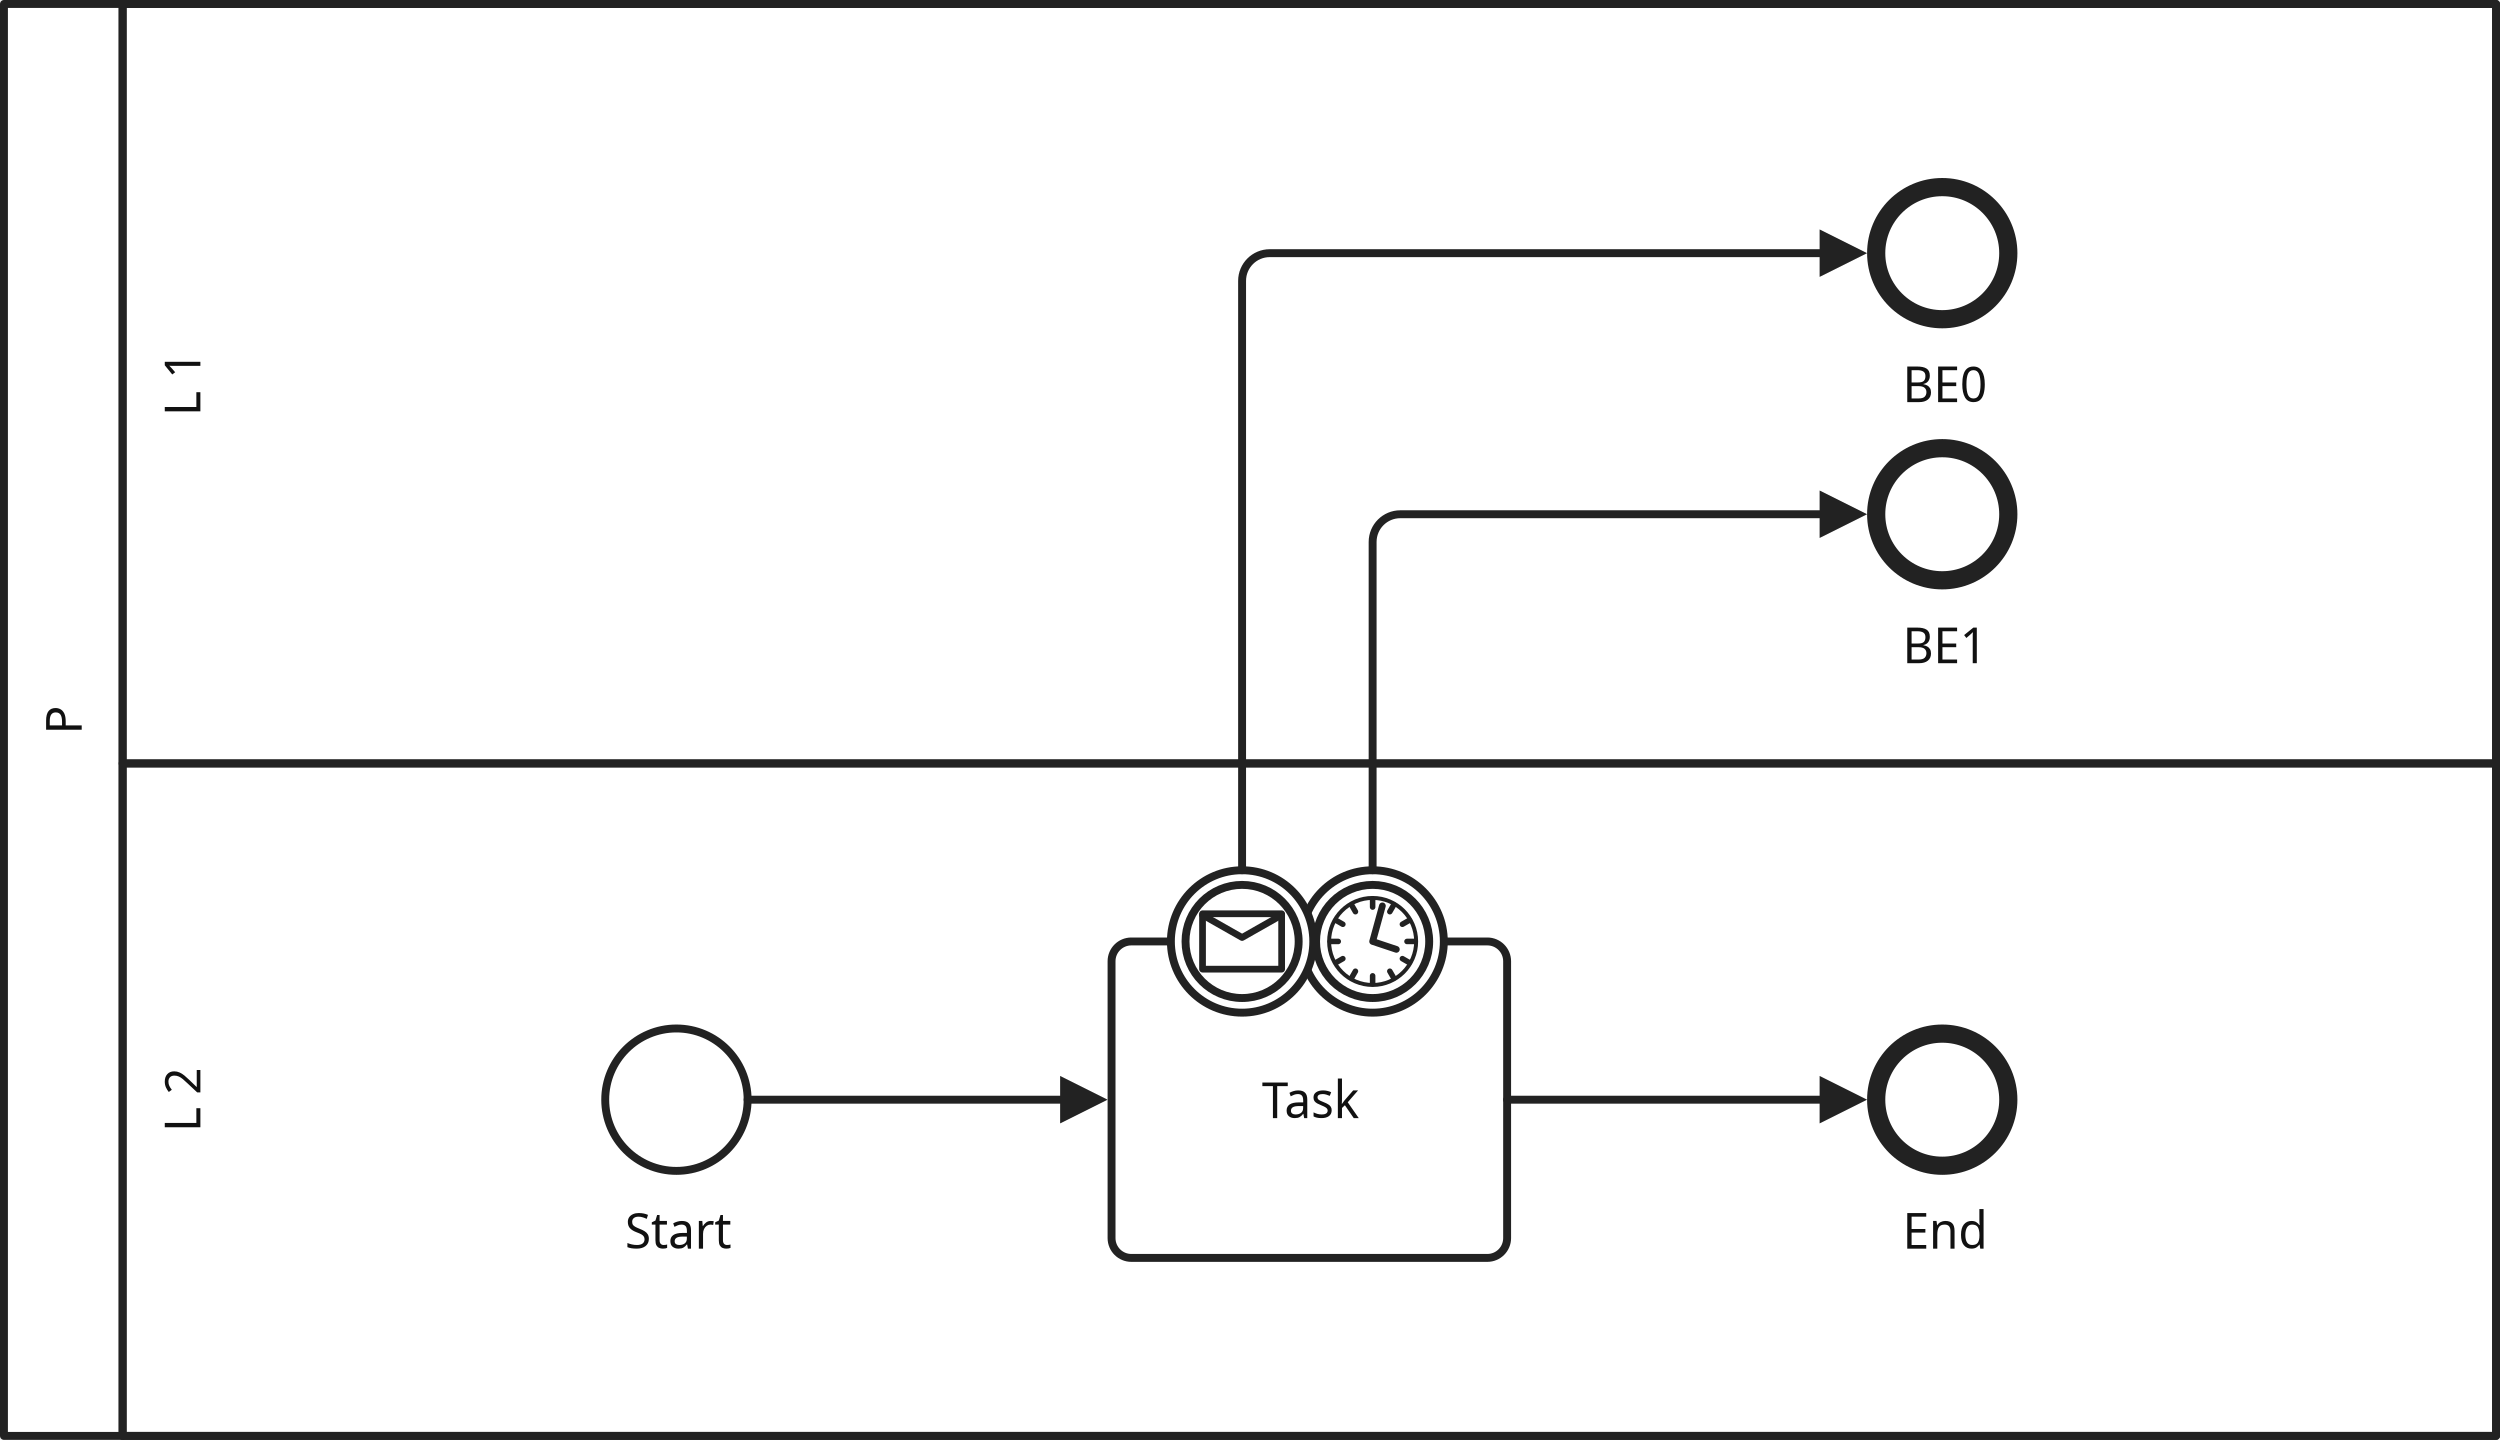
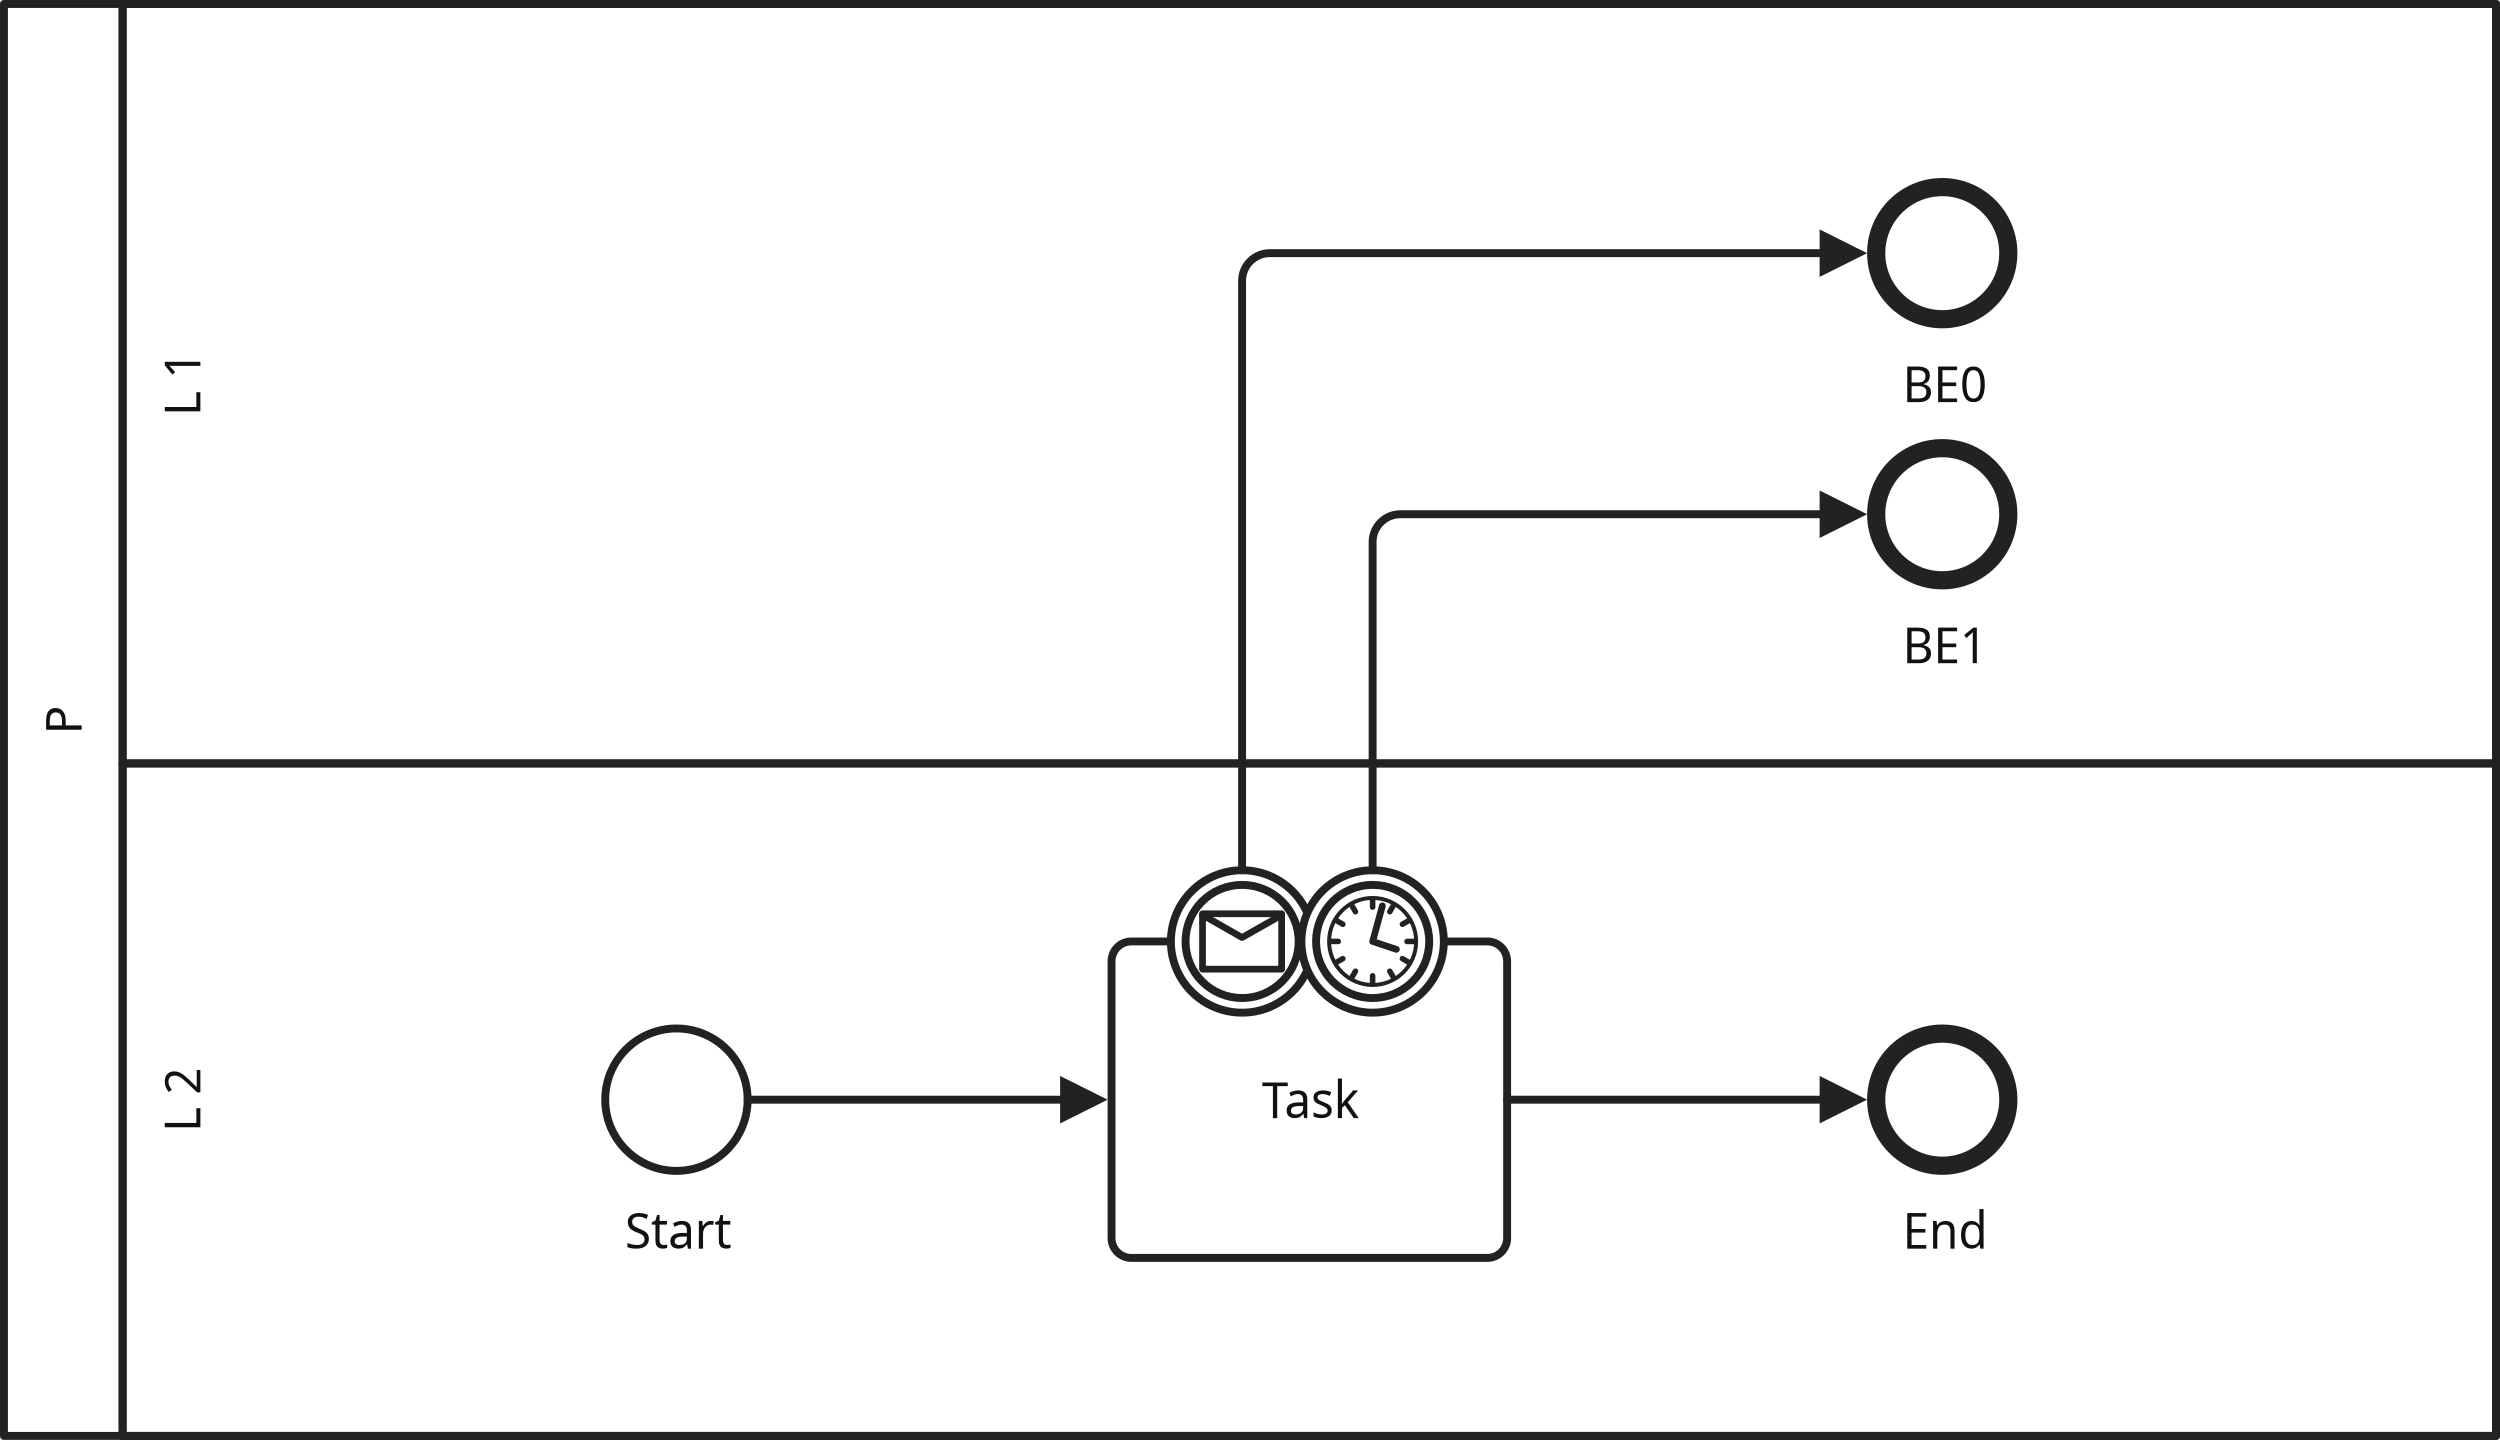
<svg xmlns="http://www.w3.org/2000/svg" viewBox="-1 -1 632 364" role="img" stroke-width="2" stroke-linecap="round" stroke-linejoin="round" stroke-dasharray="none">
  <defs>
    <style>
  </style>
    <clipPath clipPathUnits="userSpaceOnUse" id="gateway-x-clippath">
      <rect width="22" height="22" x="14" y="14" />
    </clipPath>
    <marker id="sequence-flow-head" fill="context-stroke" stroke="none" markerWidth="12" markerHeight="12" refX="6" refY="6" orient="auto-start-reverse" markerUnits="userSpaceOnUse">
      <path d="M 0 0 L 12 6 L 0 12 Z" stroke-width="2" />
    </marker>
    <marker id="data-association-head" markerWidth="9" markerHeight="9" refX="9" refY="4.5" fill="none" stroke="context-stroke" orient="auto-start-reverse" markerUnits="userSpaceOnUse">
      <path d="M 0 0 L 9 4.5 L 0 9" stroke-width="1.6" />
    </marker>
    <marker id="message-start" refX="0" refY="2" markerWidth="8" markerHeight="8" stroke="context-stroke" fill="#fff" orient="auto-start-reverse" overflow="visible" markerUnits="userSpaceOnUse">
      <circle cx="2" cy="2" r="4" stroke-width="2" />
    </marker>
    <marker id="message-flow-head" fill="none" stroke="context-stroke" markerWidth="10" markerHeight="12" refX="0" refY="6" orient="auto-start-reverse" overflow="visible" markerUnits="userSpaceOnUse">
      <path d="M 0 0 L 10 6 L 0 12 Z" style="stroke-linecap:round;stroke-linejoin:round;stroke-dasharray:none" stroke-width="2" />
    </marker>
    <symbol id="envelope-outline" viewBox="0 0 36 36" overflow="visible">
      <path d="M 8,11 H 28 V 25 H 8 Z" fill="none" stroke="inherit" style="stroke-width:1.7;stroke-linecap:round;stroke-linejoin:round;stroke-dasharray:none" />
      <path d="M 8,11.319 18,17 28,11.319" fill="none" stroke="inherit" style="stroke-width:1.7;stroke-linecap:round;stroke-linejoin:round;stroke-dasharray:none" />
    </symbol>
    <symbol id="envelope-filled" viewBox="0 0 36 36" overflow="visible">
      <path stroke="none" fill="inherit" style="baseline-shift:baseline;display:inline;overflow:visible;vector-effect:none;stroke-linecap:round;stroke-linejoin:round;enable-background:accumulate;stop-color:inherit" d="M 8,10.15 C 7.531,10.151 7.151,10.531 7.15,11 V 25 C 7.151,25.469 7.531,25.849 8,25.85 H 28 C 28.469,25.849 28.849,25.469 28.85,25 V 11 C 28.849,10.531 28.469,10.151 28,10.15 Z m 0.307,0.299 a 0.85,0.85 0 0 1 0.424,0.117 L 18,16.014 27.27,10.566 a 0.85,0.85 0 0 1 1.164,0.303 0.85,0.85 0 0 1 -0.303,1.164 l -9.701,5.699 a 0.85,0.85 0 0 1 -0.859,0 L 7.869,12.033 a 0.85,0.85 0 0 1 -0.303,-1.164 0.85,0.85 0 0 1 0.52,-0.393 0.85,0.85 0 0 1 0.221,-0.027 z" />
    </symbol>
    <symbol id="task-user" viewBox="0 0 20 20" overflow="visible">
      <circle cx="10" cy="5" r="3" fill="none" stroke-width="1" />
      <path d="M 17,17 C 17,7 3,7 3,17 Z" fill="none" stroke="inherit" stroke-width="1" />
      <path fill="none" stroke="inherit" d="M 6,17 C 6,15 6,14 7,13" stroke-width="0.7" />
      <path fill="none" stroke="inherit" d="m 14,17 c 0,-2 0,-3 -1,-4" stroke-width="0.7" />
    </symbol>
    <symbol id="task-manual" viewBox="0 0 20 20" overflow="visible">
      <path style="fill:none;stroke:inherit;stroke-width:0.8;stroke-linecap:round;stroke-linejoin:round" d="M 2,6 3,5 h 7 c 0.274,1.027 0,1.333 -2,2 H 5 15 c 1,0 1,2 0,2 h -7 8 c 1,0 1,2 0,2 h -7 7 c 1,0 1,1.94 0,1.94 H 9 L 14,13 c 1,0 1,1.804 0,1.804 0,0 -7,-0.024 -9,0 C 3.679,14.819 2,14 2,14" />
    </symbol>
    <symbol id="task-service" viewBox="0 0 20 20" overflow="visible">
      <g transform="translate(0.041016,0.4384766)">
        <path id="path23" style="fill:#cccccc;stroke:inherit;stroke-width:0.8;stroke-linecap:round;stroke-linejoin:round" d="M 9.066,2.09 C 8.786,2.597 8.406,3 8,3 7.596,3 7.24,2.602 6.98,2.098 A 6,6 0 0 0 4.619,3.076 C 4.792,3.615 4.821,4.148 4.535,4.434 4.248,4.721 3.697,4.705 3.141,4.545 A 6,6 0 0 0 2.139,6.938 c 0.504,0.259 0.902,0.617 0.902,1.021 0,0.406 -0.403,0.786 -0.91,1.066 a 6,6 0 0 0 0.984,2.4 c 0.263,-0.085 0.525,-0.135 0.758,-0.131 0.244,0.004 0.455,0.068 0.602,0.215 0.287,0.287 0.271,0.839 0.111,1.396 A 6,6 0 0 0 6.98,13.908 C 7.24,13.404 7.596,13.006 8,13.006 c 0.406,0 0.786,0.401 1.066,0.908 a 6,6 0 0 0 2.436,-1.008 c -0.16,-0.557 -0.178,-1.109 0.109,-1.396 0.146,-0.146 0.358,-0.211 0.602,-0.215 0.232,-0.004 0.494,0.046 0.758,0.131 a 6,6 0 0 0 0.984,-2.4 c -0.507,-0.281 -0.908,-0.66 -0.908,-1.066 0,-0.404 0.399,-0.76 0.902,-1.02 A 6,6 0 0 0 12.947,4.545 C 12.39,4.705 11.838,4.721 11.551,4.434 11.265,4.148 11.294,3.615 11.467,3.076 A 6,6 0 0 0 9.066,2.09 Z m -1.023,2.438 A 3.475,3.475 0 0 1 11.518,8.002 3.475,3.475 0 0 1 8.043,11.477 3.475,3.475 0 0 1 4.568,8.002 3.475,3.475 0 0 1 8.043,4.527 Z" />
        <path id="path23-2" style="fill:#cccccc;stroke:inherit;stroke-width:0.8;stroke-linecap:round;stroke-linejoin:round" d="m 12.898,5.209 c -0.281,0.508 -0.66,0.91 -1.066,0.91 -0.404,0 -0.76,-0.398 -1.02,-0.902 A 6,6 0 0 0 8.451,6.195 C 8.624,6.735 8.653,7.267 8.367,7.553 8.08,7.84 7.529,7.824 6.973,7.664 a 6,6 0 0 0 -1.002,2.393 c 0.504,0.259 0.902,0.617 0.902,1.021 0,0.406 -0.403,0.786 -0.91,1.066 a 6,6 0 0 0 0.984,2.4 c 0.263,-0.085 0.525,-0.135 0.758,-0.131 0.244,0.004 0.455,0.068 0.602,0.215 0.287,0.287 0.271,0.839 0.111,1.396 a 6,6 0 0 0 2.395,1.002 C 11.072,16.524 11.428,16.125 11.832,16.125 c 0.406,0 0.786,0.401 1.066,0.908 a 6,6 0 0 0 2.436,-1.008 c -0.16,-0.557 -0.178,-1.109 0.109,-1.396 0.146,-0.146 0.358,-0.211 0.602,-0.215 0.232,-0.004 0.494,0.046 0.758,0.131 a 6,6 0 0 0 0.984,-2.4 c -0.507,-0.281 -0.908,-0.66 -0.908,-1.066 0,-0.404 0.399,-0.76 0.902,-1.02 A 6,6 0 0 0 16.779,7.664 C 16.222,7.824 15.67,7.84 15.383,7.553 15.097,7.267 15.126,6.735 15.299,6.195 A 6,6 0 0 0 12.898,5.209 Z m -1.023,2.438 a 3.475,3.475 0 0 1 3.475,3.475 3.475,3.475 0 0 1 -3.475,3.475 3.475,3.475 0 0 1 -3.475,-3.475 3.475,3.475 0 0 1 3.475,-3.475 z" />
      </g>
    </symbol>
    <symbol id="task-script" viewBox="0 0 20 20" overflow="visible">
      <path style="fill:#cccccc;stroke:inherit;stroke-width:0.8;stroke-linecap:round;stroke-linejoin:round" d="M 6.173,4 H 13.695" />
      <path style="fill:#cccccc;stroke:inherit;stroke-width:0.8;stroke-linecap:round;stroke-linejoin:round" d="M 5.827,7 H 13.349" />
      <path style="fill:#cccccc;stroke:inherit;stroke-width:0.8;stroke-linecap:round;stroke-linejoin:round" d="M 7.824,13 H 15.346" />
      <path style="fill:#cccccc;stroke:inherit;stroke-width:0.8;stroke-linecap:round;stroke-linejoin:round" d="M 7.305,16 H 14.827" />
      <path style="fill:#cccccc;stroke:inherit;stroke-width:0.8;stroke-linecap:round;stroke-linejoin:round" d="m 6.807,10 h 7.522" />
    </symbol>
    <symbol id="task-business-rule" viewBox="0 0 20 20" overflow="visible">
      <rect style="fill:none;stroke:inherit;stroke-width:0.8;stroke-linecap:round;stroke-linejoin:round" width="16" height="16" x="2" y="2" />
      <rect style="fill:#cccccc;stroke:inherit;stroke-width:0.8;stroke-linecap:round;stroke-linejoin:round" width="16" height="4" x="2" y="2" />
      <path style="fill:none;stroke:inherit;stroke-width:0.8;stroke-linecap:round;stroke-linejoin:round" d="M 2,10 H 18" />
      <path style="fill:none;stroke:inherit;stroke-width:0.8;stroke-linecap:round;stroke-linejoin:round" d="M 2,14 H 18" />
      <path style="fill:none;stroke:inherit;stroke-width:0.8;stroke-linecap:round;stroke-linejoin:round" d="M 6,6 V 18" />
    </symbol>
    <symbol id="task-send" viewBox="0 0 20 20" overflow="visible">
      <use href="#envelope-filled" x="0" y="0" width="20" height="20" />
    </symbol>
    <symbol id="task-receive" viewBox="0 0 20 20" overflow="visible">
      <use href="#envelope-outline" x="0" y="0" width="20" height="20" />
    </symbol>
    <symbol id="event-blank-catching" viewBox="0 0 20 20" overflow="visible">
    
  </symbol>
    <symbol id="event-message-catching" viewBox="0 0 20 20" overflow="visible">
      <use href="#envelope-outline" x="0" y="0" width="20" height="20" />
    </symbol>
    <symbol id="event-message-throwing" viewBox="0 0 20 20" overflow="visible">
      <use href="#envelope-filled" x="0" y="0" width="20" height="20" />
    </symbol>
    <symbol id="event-timer-catching" viewBox="0 0 36 36" overflow="visible">
      <circle fill="none" stroke="inherit" style="stroke-width:1;stroke-linecap:round;stroke-linejoin:round;stroke-dasharray:none" cx="18" cy="18" r="11" />
      <g transform="translate(18,18)">
        <path fill="none" stroke="inherit" style="stroke-width:1.4;stroke-linecap:round;stroke-linejoin:round;stroke-dasharray:none" d="M 0,-10.691 V -8.691" />
        <path fill="none" stroke="inherit" style="stroke-width:1.4;stroke-linecap:round;stroke-linejoin:round;stroke-dasharray:none" d="M 0,8.691 V 10.691" />
      </g>
      <g transform="rotate(90,0,18)">
        <path fill="none" stroke="inherit" style="stroke-width:1.4;stroke-linecap:round;stroke-linejoin:round;stroke-dasharray:none" d="M 0,-10.691 V -8.691" />
        <path fill="none" stroke="inherit" style="stroke-width:1.4;stroke-linecap:round;stroke-linejoin:round;stroke-dasharray:none" d="M 0,8.691 V 10.691" />
      </g>
      <g transform="rotate(-2.66915,395.3168,-377.3168)">
        <g transform="rotate(-57.33085)">
          <path fill="none" stroke="inherit" style="stroke-width:1.4;stroke-linecap:round;stroke-linejoin:round;stroke-dasharray:none" d="M 0,-10.691 V -8.691" />
          <path fill="none" stroke="inherit" style="stroke-width:1.4;stroke-linecap:round;stroke-linejoin:round;stroke-dasharray:none" d="M 0,8.691 V 10.691" />
        </g>
        <g transform="rotate(32.66915)">
          <path fill="none" stroke="inherit" style="stroke-width:1.4;stroke-linecap:round;stroke-linejoin:round;stroke-dasharray:none" d="M 0,-10.691 V -8.691" />
          <path fill="none" stroke="inherit" style="stroke-width:1.4;stroke-linecap:round;stroke-linejoin:round;stroke-dasharray:none" d="M 0,8.691 V 10.691" />
        </g>
      </g>
      <g transform="rotate(-2.117003,496.1069,-478.1069)">
        <g transform="rotate(-27.883)">
          <path fill="none" stroke="inherit" style="stroke-width:1.4;stroke-linecap:round;stroke-linejoin:round;stroke-dasharray:none" d="M 0,-10.691 V -8.691" />
          <path fill="none" stroke="inherit" style="stroke-width:1.4;stroke-linecap:round;stroke-linejoin:round;stroke-dasharray:none" d="M 0,8.691 V 10.691" />
        </g>
        <g transform="rotate(62.117)">
          <path fill="none" stroke="inherit" style="stroke-width:1.4;stroke-linecap:round;stroke-linejoin:round;stroke-dasharray:none" d="M 0,-10.691 V -8.691" />
          <path fill="none" stroke="inherit" style="stroke-width:1.4;stroke-linecap:round;stroke-linejoin:round;stroke-dasharray:none" d="M 0,8.691 V 10.691" />
        </g>
      </g>
      <path fill="none" stroke="inherit" stroke-width="1.7" style="stroke-linecap:round;stroke-linejoin:round;stroke-dasharray:none" d="M 24,20 18,18 20.469,9" />
    </symbol>
    <symbol id="event-error-catching" viewBox="0 0 36 36" overflow="visible">
      <path fill="none" stroke="inherit" stroke-width="1.7" style="stroke-linecap:round;stroke-linejoin:round" d="M 10,24 15.785,9 20.215,18 26,12 20.215,27 15.785,18 Z" />
    </symbol>
    <symbol id="event-error-throwing" viewBox="0 0 36 36" overflow="visible">
      <path fill="inherit" stroke="inherit" stroke-width="1.7" style="stroke-linecap:round;stroke-linejoin:round" d="M 10,24 15.785,9 20.215,18 26,12 20.215,27 15.785,18 Z" />
    </symbol>
    <symbol id="event-escalation-catching" viewBox="0 0 36 36" overflow="visible">
      <path fill="none" stroke="inherit" stroke-width="1.7" style="stroke-linecap:round;stroke-linejoin:round" d="m 18,8 -7,19 7,-7 7,7 z" />
    </symbol>
    <symbol id="event-escalation-throwing" viewBox="0 0 36 36" overflow="visible">
      <path fill="inherit" stroke="inherit" stroke-width="1.7" style="stroke-linecap:round;stroke-linejoin:round" d="m 18,8 -7,19 7,-7 7,7 z" />
    </symbol>
    <symbol id="event-cancel-catching" viewBox="0 0 36 36" overflow="visible">
      <path fill="none" stroke="inherit" stroke-width="1.7" style="stroke-linecap:round;stroke-linejoin:round" d="m 24,9 3,3 -6,6 6,6 -3,3 -6,-6 -6,6 -3,-3 6,-6 -6,-6 3,-3 6,6 z" />
    </symbol>
    <symbol id="event-cancel-throwing" viewBox="0 0 36 36" overflow="visible">
      <path fill="inherit" stroke="inherit" stroke-width="1.7" style="stroke-linecap:round;stroke-linejoin:round" d="m 24,9 3,3 -6,6 6,6 -3,3 -6,-6 -6,6 -3,-3 6,-6 -6,-6 3,-3 6,6 z" />
    </symbol>
    <symbol id="event-compensation-catching" viewBox="0 0 36 36" overflow="visible">
      <path fill="none" stroke="inherit" stroke-width="1.7" style="stroke-linecap:round;stroke-linejoin:round" d="m 25.464,10 v 16 l -9,-8 z" />
      <path fill="none" stroke="inherit" stroke-width="1.7" style="stroke-linecap:round;stroke-linejoin:round" d="M 16.464,10 V 26 L 7.464,18 Z" />
    </symbol>
    <symbol id="event-compensation-throwing" viewBox="0 0 36 36" overflow="visible">
      <path fill="inherit" stroke="inherit" stroke-width="1.7" style="stroke-linecap:round;stroke-linejoin:round" d="m 25.464,10 v 16 l -9,-8 z" />
      <path fill="inherit" stroke="inherit" stroke-width="1.7" style="stroke-linecap:round;stroke-linejoin:round" d="M 16.464,10 V 26 L 7.464,18 Z" />
    </symbol>
    <symbol id="event-conditional-catching" viewBox="0 0 36 36" overflow="visible">
      <path fill="none" stroke="inherit" stroke-width="1.7" style="stroke-linecap:round;stroke-linejoin:round" d="M 11,10 H 25 V 26 H 11 Z" />
      <path fill="none" stroke="inherit" stroke-width="1.7" style="stroke-linecap:round;stroke-linejoin:round" d="m 14,14 h 8" />
      <path fill="none" stroke="inherit" stroke-width="1.7" style="stroke-linecap:round;stroke-linejoin:round" d="m 14,18 h 8" />
      <path fill="none" stroke="inherit" stroke-width="1.7" style="stroke-linecap:round;stroke-linejoin:round" d="m 14,22 h 8" />
    </symbol>
    <symbol id="event-link-catching" viewBox="0 0 36 36" overflow="visible">
      <path fill="none" stroke="inherit" stroke-width="1.7" style="stroke-linecap:round;stroke-linejoin:round" d="m 22,9 6,9 -6,9 V 23 H 9 V 13 h 13 z" />
    </symbol>
    <symbol id="event-link-throwing" viewBox="0 0 36 36" overflow="visible">
      <path fill="inherit" stroke="inherit" stroke-width="1.7" style="stroke-linecap:round;stroke-linejoin:round" d="m 22,9 6,9 -6,9 V 23 H 9 V 13 h 13 z" />
    </symbol>
    <symbol id="event-signal-catching" viewBox="0 0 36 36" overflow="visible">
      <path fill="none" stroke="inherit" stroke-width="1.7" style="stroke-linecap:round;stroke-linejoin:round" d="m 18,8 9,15 H 9 Z" />
    </symbol>
    <symbol id="event-signal-throwing" viewBox="0 0 36 36" overflow="visible">
      <path fill="inherit" stroke="inherit" stroke-width="1.7" style="stroke-linecap:round;stroke-linejoin:round" d="m 18,8 9,15 H 9 Z" />
    </symbol>
    <symbol id="event-termination-throwing" viewBox="0 0 36 36" overflow="visible">
      <circle fill="inherit" stroke="inherit" stroke-width="1.7" style="stroke-linecap:round;stroke-linejoin:round" cx="18" cy="18" r="11" />
    </symbol>
    <symbol id="event-multiple-catching" viewBox="0 0 36 36" overflow="visible">
      <path fill="none" stroke="inherit" stroke-width="1.7" style="stroke-linecap:round;stroke-linejoin:round" d="m 18,8 9,7 -3,11 H 12 L 9,15 Z" />
    </symbol>
    <symbol id="event-multiple-throwing" viewBox="0 0 36 36" overflow="visible">
      <path fill="inherit" stroke="inherit" stroke-width="1.7" style="stroke-linecap:round;stroke-linejoin:round" d="m 18,8 9,7 -3,11 H 12 L 9,15 Z" />
    </symbol>
    <symbol id="event-multiple-parallel-catching" viewBox="0 0 36 36" overflow="visible">
      <path fill="none" stroke="inherit" stroke-width="1.7" style="stroke-linecap:round;stroke-linejoin:round" d="m 15.5,8 h 5 v 7.5 H 28 v 5 H 20.5 V 28 h -5 V 20.5 H 8 v -5 h 7.5 z" />
    </symbol>
    <symbol id="event-multiple-parallel-throwing" viewBox="0 0 36 36" overflow="visible">
      <path fill="inherit" stroke="inherit" stroke-width="1.7" style="stroke-linecap:round;stroke-linejoin:round" d="m 15.5,8 h 5 v 7.5 H 28 v 5 H 20.5 V 28 h -5 V 20.5 H 8 v -5 h 7.5 z" />
    </symbol>
    <symbol id="event-solid" viewBox="0 0 36 36" overflow="visible">
      <circle style="fill:inherit;stroke:inherit;stroke-width:2;stroke-linecap:round;stroke-linejoin:round" cx="18" cy="18" r="18" />
    </symbol>
    <symbol id="event-solid-solid" viewBox="0 0 36 36" overflow="visible">
      <circle style="fill:inherit;stroke:inherit;stroke-width:2;stroke-linecap:round;stroke-linejoin:round" cx="18" cy="18" r="18" />
      <circle style="fill:none;stroke:inherit;stroke-width:2;stroke-linecap:round;stroke-linejoin:round" cx="18" cy="18" r="14.3" />
    </symbol>
    <symbol id="event-dashed" viewBox="0 0 36 36" overflow="visible">
      <circle style="fill:inherit;stroke:inherit;stroke-width:0.8;stroke-linecap:round;stroke-linejoin:round;stroke-dasharray:2.4,2.4;stroke-dashoffset:0" cx="10" cy="10" r="10" />
    </symbol>
    <symbol id="event-dashed-dashed" viewBox="0 0 36 36" overflow="visible">
      <circle style="fill:inherit;stroke:inherit;stroke-width:2;stroke-linecap:round;stroke-linejoin:round;stroke-dasharray:6.8,5.8;stroke-dashoffset:0" cx="18" cy="18" r="18" />
      <circle style="fill:inherit;stroke:inherit;stroke-width:2;stroke-linecap:round;stroke-linejoin:round;stroke-dasharray:5.2,4.8;stroke-dashoffset:0" cx="18" cy="18" r="14.3" />
    </symbol>
    <symbol id="event-thick" viewBox="0 0 36 36" overflow="visible">
      <circle style="fill:inherit;stroke:inherit;stroke-width:4.6;stroke-linecap:round;stroke-linejoin:round" cx="18" cy="18" r="16.7" />
    </symbol>
    <symbol id="task-box" viewBox="0 0 100 80" overflow="visible">
      <rect width="100" height="80" x="0" y="0" ry="5" stroke-width="2" />
    </symbol>
    <symbol id="gateway-box" viewBox="0 0 50 50" overflow="visible">
      <path d="M25 0 L50 25 L25 50 L0 25 z" stroke-width="2" />
    </symbol>
    <symbol id="gateway-exclusive" viewBox="0 0 50 50" overflow="visible">
      <g clip-path="url(#gateway-x-clippath)">
        <path fill="none" stroke="inherit" stroke-width="4" d="M 10,47 40,3" />
        <path fill="none" stroke="inherit" stroke-width="4" d="M 10,3 40,47" />
      </g>
    </symbol>
    <symbol id="gateway-inclusive" viewBox="0 0 50 50" overflow="visible">
      <circle fill="none" stroke="inherit" stroke-width="4" cx="25" cy="25" r="12" />
    </symbol>
    <symbol id="gateway-parallel" viewBox="0 0 50 50" overflow="visible">
      <path fill="none" stroke="inherit" stroke-width="4.5" stroke-linecap="butt" d="M 25,10 V 40" />
      <path fill="none" stroke="inherit" stroke-width="4.5" stroke-linecap="butt" d="M 10,25 H 40" />
    </symbol>
    <symbol id="gateway-complex" viewBox="0 0 50 50" overflow="visible">
      <path style="fill:none;stroke:inherit;stroke-width:0.8;stroke-linecap:round;stroke-linejoin:round;stroke-dasharray:none" d="M 25,0 0,25 25,50 50,25 Z" />
      <path style="fill:inherit;stroke:inherit;stroke-width:0.8;stroke-linecap:round;stroke-linejoin:round;stroke-dasharray:none" d="m 23,10 h 4 v 13 h 13 v 4 H 27 V 40 H 23 V 27 H 10 v -4 h 13 z" />
      <path style="fill:inherit;stroke:inherit;stroke-width:0.8;stroke-linecap:round;stroke-linejoin:round;stroke-dasharray:none" d="M 34.192,12.979 37.021,15.808 27.828,25 37.021,34.192 34.192,37.021 25,27.828 15.808,37.021 12.979,34.192 22.172,25 12.979,15.808 15.808,12.979 25,22.172 Z" />
    </symbol>
    <symbol id="gateway-event" viewBox="0 0 50 50" overflow="visible">
      <path style="fill:none;stroke:inherit;stroke-width:0.8;stroke-linecap:round;stroke-linejoin:round;stroke-dasharray:none" d="M 25,0 0,25 25,50 50,25 Z" />
      <circle style="fill:none;stroke:inherit;stroke-width:0.8;stroke-linecap:round;stroke-linejoin:round;stroke-dasharray:none" cx="25" cy="25" r="15" />
      <path style="fill:none;stroke:inherit;stroke-width:0.8;stroke-linecap:round;stroke-linejoin:round;stroke-dasharray:none" d="m 25,14 -10,9 5,11 h 10 l 5,-11 z" />
    </symbol>
    <symbol id="gateway-parallel-event" viewBox="0 0 50 50" overflow="visible">
      <path style="fill:none;stroke:inherit;stroke-width:0.8;stroke-linecap:round;stroke-linejoin:round;stroke-dasharray:none" d="M 25,0 0,25 25,50 50,25 Z" />
      <circle style="fill:none;stroke:inherit;stroke-width:0.8;stroke-linecap:round;stroke-linejoin:round;stroke-dasharray:none" cx="25" cy="25" r="15" />
      <path style="fill:none;stroke:inherit;stroke-width:0.8;stroke-linecap:round;stroke-linejoin:round;stroke-dasharray:none" d="m 23,15 h 4 v 8 h 8 v 4 h -8 v 8 h -4 v -8 h -8 v -4 h 8 z" />
    </symbol>
    <symbol id="tm-multiple" overflow="visible" viewBox="0 0 20 20">
      <path fill="none" stroke="inherit" d="M 3,0 V 20" />
      <path fill="none" stroke="inherit" d="M 17,0 V 20" />
      <path fill="none" stroke="inherit" d="M 10,0 V 20" />
    </symbol>
    <symbol id="tm-loop" overflow="visible" viewBox="0 0 20 20">
      <path fill="none" stroke="inherit" d="m 11.094,-14.751 a 9.192,9.192 0 0 1 -6.791,8.873 9.192,9.192 0 0 1 -10.339,-4.237 9.192,9.192 0 0 1 1.389,-11.087 9.192,9.192 0 0 1 11.065,-1.555" transform="rotate(126.1216)" />
      <path fill="none" stroke="inherit" d="M 0.208,18.224 6.573,18.919 5.854,12.556" />
    </symbol>
    <symbol id="tm-compensation" overflow="visible" viewBox="0 0 20 20">
      <path fill="none" stroke="inherit" d="M 10,2 V 18 L 2,10 Z" />
      <path fill="none" stroke="inherit" d="m 18.7,2 v 16 l -8,-8 z" />
    </symbol>
    <symbol id="tm-adhoc" overflow="visible" viewBox="0 0 20 20">
      <path fill="inherit" stroke="none" d="m 18,9.864 c -2,1.508 -6,2.484 -8,1 -2,-1.484 -6,-1.508 -8,0 L 2,6.864 c 2,-1.438 6,-1.447 8,0 2,1.447 6,0.526 8,-1 z" />
    </symbol>
    <symbol id="tm-plus-box" overflow="visible" viewBox="0 0 20 20">
      <rect stroke-width="1.7" fill="none" width="20" height="20" x="0" y="0" />
      <path d="M 10,4 V 16" />
      <path d="M 4,10 H 16" />
    </symbol>
    <symbol id="data-object" viewBox="0 0 36 50" overflow="visible">
      <path style="fill:none;stroke:inherit;stroke-linecap:round;stroke-linejoin:round;stroke-dasharray:none" d="M 0,0 V 50 H 36 V 12 L 23,0 Z" />
      <path style="fill:none;stroke:inherit;stroke-linecap:round;stroke-linejoin:round;stroke-dasharray:none" d="M 23,0 V 12 H 36" />
    </symbol>
    <symbol id="data-input" viewBox="0 0 36 50" overflow="visible">
      <path style="fill:none;stroke:inherit;stroke-linecap:round;stroke-linejoin:round;stroke-dasharray:none" d="M 0,0 V 50 H 36 V 12 L 23,0 Z" />
      <path style="fill:none;stroke:inherit;stroke-linecap:round;stroke-linejoin:round;stroke-dasharray:none" d="M 23,0 V 12 H 36" />
      <path style="fill:none;stroke:inherit;stroke-linecap:round;stroke-linejoin:round;stroke-dasharray:none" d="m 3,8 h 9 V 3 l 7,8 -7,8 V 14 H 3 Z" />
    </symbol>
    <symbol id="data-output" viewBox="0 0 36 50" overflow="visible">
      <path style="fill:none;stroke:inherit;stroke-linecap:round;stroke-linejoin:round;stroke-dasharray:none" d="M 0,0 V 50 H 36 V 12 L 23,0 Z" />
      <path style="fill:none;stroke:inherit;stroke-linecap:round;stroke-linejoin:round;stroke-dasharray:none" d="M 23,0 V 12 H 36" />
      <path style="fill:inherit;stroke:inherit;stroke-linecap:round;stroke-linejoin:round;stroke-dasharray:none" d="m 3,8 h 9 V 3 l 7,8 -7,8 V 14 H 3 Z" />
    </symbol>
    <symbol id="data-store" viewBox="0 0 50 50" overflow="visible">
      <path style="fill:none;stroke-linecap:round;stroke-linejoin:round;stroke-dasharray:none" d="m 0,5 v 40 c 0,2.761 11.193,5 25,5 13.807,0 25,-2.239 25,-5 V 5" />
      <ellipse style="fill:none;stroke:inherit;stroke-linecap:square;stroke-linejoin:miter;stroke-dasharray:none" cx="25" cy="5" rx="25" ry="5" />
      <path style="fill:none;stroke:inherit;stroke-linecap:square" d="M 50,7 C 50,9.761 38.807,12 25,12 11.193,12 0,9.761 0,7" />
      <path style="fill:none;stroke:inherit;stroke-linecap:square" d="M 50,9 C 50,11.761 38.807,14 25,14 11.193,14 0,11.761 0,9" />
    </symbol>
  </defs>
  <rect x="0" y="0" width="630" height="362" fill="white" stroke="white" stroke-width="2" />
  <g transform="translate(0,0)">
    <rect x="0" y="0" width="630" fill="#fff" height="362" stroke="none" stroke-width="2" />
    <rect x="0" y="0" width="630" fill="none" height="362" stroke="#222" stroke-width="2" />
    <line x1="30" y1="0" x2="30" y2="362" stroke="#222" stroke-width="2" />
    <rect class="lane-border" x="30" y="0" width="600" fill="none" height="192" stroke="#222" stroke-width="2" />
    <rect class="lane-border" x="30" y="192" width="600" fill="none" height="170" stroke="#222" stroke-width="2" />
    <path transform="translate(8, 362) rotate(-90)" d="M 180.808 2.656 Q 182.479 2.656 183.245 3.281 Q 184.011 3.906 184.011 5.047 Q 184.011 5.718 183.698 6.297 Q 183.386 6.875 182.636 7.25 Q 181.886 7.609 180.604 7.609 L 179.62 7.609 L 179.62 11.656 L 178.526 11.656 L 178.526 2.656 Z M 180.714 3.578 L 179.62 3.578 L 179.62 6.687 L 180.479 6.687 Q 181.698 6.687 182.292 6.328 Q 182.901 5.953 182.901 5.093 Q 182.901 4.328 182.37 3.953 Q 181.839 3.578 180.714 3.578 Z " fill="#111" stroke="none" />
    <text class="pool-title" transform="translate(1, 181) rotate(-90)" text-anchor="middle" dominant-baseline="middle" font-family="sans-serif" fill="#111" font-size="12" fill-opacity="0">
      <tspan x="0" dy="14">P</tspan>
    </text>
    <path transform="translate(38, 192) rotate(-90)" d="M 89.02 11.656 L 89.02 2.656 L 90.114 2.656 L 90.114 10.64 L 93.848 10.64 L 93.848 11.656 Z M 101.538 11.656 L 100.506 11.656 L 100.506 5.343 Q 100.506 4.812 100.506 4.484 Q 100.522 4.156 100.553 3.797 Q 100.35 4 100.194 4.14 Q 100.038 4.281 99.803 4.5 L 98.897 5.281 L 98.335 4.547 L 100.663 2.656 L 101.538 2.656 Z " fill="#111" stroke="none" />
    <text class="lane-title" transform="translate(31, 96) rotate(-90)" text-anchor="middle" dominant-baseline="middle" font-family="sans-serif" fill="#111" font-size="12" fill-opacity="0">
      <tspan x="0" dy="14">L 1</tspan>
    </text>
    <path transform="translate(38, 362) rotate(-90)" d="M 78.02 11.656 L 78.02 2.656 L 79.114 2.656 L 79.114 10.64 L 82.848 10.64 L 82.848 11.656 Z M 92.506 11.656 L 86.85 11.656 L 86.85 10.844 L 89.085 8.453 Q 89.741 7.781 90.178 7.25 Q 90.631 6.718 90.85 6.218 Q 91.085 5.703 91.085 5.093 Q 91.085 4.343 90.663 3.969 Q 90.241 3.578 89.569 3.578 Q 88.944 3.578 88.475 3.812 Q 88.006 4.031 87.506 4.437 L 86.944 3.672 Q 87.444 3.25 88.1 2.953 Q 88.756 2.656 89.569 2.656 Q 90.772 2.656 91.46 3.297 Q 92.163 3.937 92.163 5.047 Q 92.163 5.765 91.881 6.39 Q 91.616 7 91.116 7.609 Q 90.631 8.203 89.975 8.875 L 88.178 10.734 L 88.178 10.734 L 92.506 10.734 Z " fill="#111" stroke="none" />
    <text class="lane-title" transform="translate(31, 277) rotate(-90)" text-anchor="middle" dominant-baseline="middle" font-family="sans-serif" fill="#111" font-size="12" fill-opacity="0">
      <tspan x="0" dy="14">L 2</tspan>
    </text>
  </g>
  <g class="event event-thick event-throwing event-blank">
    <use href="#event-thick" x="472" y="45" width="36" height="36" stroke="#222" fill="#fff" />
    <use href="#event-blank-throwing" x="472" y="45" width="36" height="36" stroke="none" fill="#222" />
    <path d="M 483.609 91.656 Q 485.219 91.656 486.031 92.172 Q 486.859 92.687 486.859 93.984 Q 486.859 94.812 486.438 95.359 Q 486.031 95.906 485.234 96.062 L 485.234 96.125 Q 485.766 96.203 486.203 96.437 Q 486.641 96.672 486.891 97.094 Q 487.156 97.515 487.156 98.203 Q 487.156 99.375 486.359 100.015 Q 485.562 100.656 484.172 100.656 L 481.156 100.656 L 481.156 91.656 Z M 483.828 95.687 Q 484.938 95.687 485.344 95.281 Q 485.75 94.875 485.75 94.078 Q 485.75 93.281 485.25 92.937 Q 484.75 92.578 483.656 92.578 L 482.25 92.578 L 482.25 95.687 Z M 482.25 96.609 L 482.25 99.734 L 483.969 99.734 Q 485.109 99.734 485.547 99.297 Q 486 98.844 486 98.125 Q 486 97.437 485.531 97.031 Q 485.078 96.609 483.891 96.609 Z M 493.753 100.656 L 488.956 100.656 L 488.956 91.656 L 493.753 91.656 L 493.753 92.578 L 490.05 92.578 L 490.05 95.687 L 493.534 95.687 L 493.534 96.609 L 490.05 96.609 L 490.05 99.734 L 493.753 99.734 Z M 500.753 96.156 Q 500.753 97.562 500.456 98.578 Q 500.175 99.578 499.55 100.125 Q 498.925 100.656 497.894 100.656 Q 496.441 100.656 495.753 99.469 Q 495.066 98.265 495.066 96.156 Q 495.066 94.734 495.347 93.734 Q 495.628 92.719 496.253 92.187 Q 496.878 91.656 497.894 91.656 Q 499.331 91.656 500.034 92.844 Q 500.753 94.015 500.753 96.156 Z M 496.113 96.156 Q 496.113 97.953 496.519 98.844 Q 496.925 99.734 497.894 99.734 Q 498.847 99.734 499.253 98.844 Q 499.675 97.953 499.675 96.156 Q 499.675 94.359 499.253 93.469 Q 498.847 92.578 497.894 92.578 Q 496.925 92.578 496.519 93.469 Q 496.113 94.359 496.113 96.156 Z " fill="#111" stroke="none" />
    <text class="" x="480" y="75" text-anchor="start" dominant-baseline="hanging" font-family="sans-serif" fill="#111" font-size="12" fill-opacity="0">
      <tspan x="480" dy="14">BE0</tspan>
    </text>
  </g>
  <g class="event event-thick event-throwing event-blank">
    <use href="#event-thick" x="472" y="111" width="36" height="36" stroke="#222" fill="#fff" />
    <use href="#event-blank-throwing" x="472" y="111" width="36" height="36" stroke="none" fill="#222" />
    <path d="M 483.609 157.656 Q 485.219 157.656 486.031 158.172 Q 486.859 158.687 486.859 159.984 Q 486.859 160.812 486.438 161.359 Q 486.031 161.906 485.234 162.062 L 485.234 162.125 Q 485.766 162.203 486.203 162.437 Q 486.641 162.672 486.891 163.094 Q 487.156 163.515 487.156 164.203 Q 487.156 165.375 486.359 166.015 Q 485.562 166.656 484.172 166.656 L 481.156 166.656 L 481.156 157.656 Z M 483.828 161.687 Q 484.938 161.687 485.344 161.281 Q 485.75 160.875 485.75 160.078 Q 485.75 159.281 485.25 158.937 Q 484.75 158.578 483.656 158.578 L 482.25 158.578 L 482.25 161.687 Z M 482.25 162.609 L 482.25 165.734 L 483.969 165.734 Q 485.109 165.734 485.547 165.297 Q 486 164.844 486 164.125 Q 486 163.437 485.531 163.031 Q 485.078 162.609 483.891 162.609 Z M 493.753 166.656 L 488.956 166.656 L 488.956 157.656 L 493.753 157.656 L 493.753 158.578 L 490.05 158.578 L 490.05 161.687 L 493.534 161.687 L 493.534 162.609 L 490.05 162.609 L 490.05 165.734 L 493.753 165.734 Z M 498.738 166.656 L 497.706 166.656 L 497.706 160.344 Q 497.706 159.812 497.706 159.484 Q 497.722 159.156 497.753 158.797 Q 497.55 159 497.394 159.14 Q 497.238 159.281 497.003 159.5 L 496.097 160.281 L 495.534 159.547 L 497.863 157.656 L 498.738 157.656 Z " fill="#111" stroke="none" />
    <text class="" x="480" y="141" text-anchor="start" dominant-baseline="hanging" font-family="sans-serif" fill="#111" font-size="12" fill-opacity="0">
      <tspan x="480" dy="14">BE1</tspan>
    </text>
  </g>
  <g class="event event-solid event-catching event-blank">
    <use href="#event-solid" x="152" y="259" width="36" height="36" stroke="#222" fill="#fff" />
    <use href="#event-blank-catching" x="152" y="259" width="36" height="36" stroke="#222" fill="none" />
    <path d="M 163.031 312.172 Q 163.031 313.344 162.203 314 Q 161.375 314.656 159.969 314.656 Q 159.25 314.656 158.625 314.562 Q 158.016 314.453 157.609 314.281 L 157.609 313.234 Q 158.047 313.422 158.688 313.578 Q 159.328 313.734 160.016 313.734 Q 160.969 313.734 161.453 313.359 Q 161.938 312.969 161.938 312.312 Q 161.938 311.89 161.75 311.594 Q 161.578 311.297 161.141 311.047 Q 160.703 310.797 159.922 310.515 Q 158.844 310.109 158.281 309.515 Q 157.719 308.922 157.719 307.89 Q 157.719 307.203 158.062 306.703 Q 158.422 306.203 159.031 305.937 Q 159.656 305.656 160.453 305.656 Q 161.156 305.656 161.75 305.781 Q 162.344 305.906 162.812 306.125 L 162.484 307.14 Q 162.047 306.906 161.516 306.75 Q 161 306.578 160.438 306.578 Q 159.625 306.578 159.219 306.937 Q 158.812 307.281 158.812 307.859 Q 158.812 308.312 158.984 308.609 Q 159.172 308.89 159.578 309.125 Q 159.984 309.359 160.688 309.64 Q 161.438 309.922 161.953 310.25 Q 162.484 310.578 162.75 311.031 Q 163.031 311.484 163.031 312.172 Z M 166.76 313.734 Q 166.994 313.734 167.244 313.703 Q 167.494 313.656 167.65 313.609 L 167.65 314.469 Q 167.494 314.547 167.182 314.609 Q 166.869 314.656 166.572 314.656 Q 166.072 314.656 165.635 314.469 Q 165.213 314.281 164.947 313.828 Q 164.697 313.375 164.697 312.547 L 164.697 308.578 L 163.775 308.578 L 163.775 308 L 164.697 307.562 L 165.119 306.156 L 165.744 306.156 L 165.744 307.656 L 167.604 307.656 L 167.604 308.578 L 165.744 308.578 L 165.744 312.515 Q 165.744 313.14 166.025 313.437 Q 166.307 313.734 166.76 313.734 Z M 171.373 307.656 Q 172.545 307.656 173.107 308.219 Q 173.686 308.765 173.686 309.969 L 173.686 314.656 L 172.904 314.656 L 172.701 313.578 L 172.654 313.578 Q 172.232 314.125 171.764 314.39 Q 171.311 314.656 170.498 314.656 Q 169.623 314.656 169.045 314.187 Q 168.467 313.719 168.467 312.719 Q 168.467 311.75 169.217 311.219 Q 169.982 310.687 171.561 310.687 L 172.654 310.687 L 172.654 310.234 Q 172.654 309.297 172.295 308.937 Q 171.951 308.578 171.311 308.578 Q 170.811 308.578 170.357 308.75 Q 169.904 308.922 169.498 309.14 L 169.186 308.265 Q 169.607 308.015 170.17 307.844 Q 170.748 307.656 171.373 307.656 Z M 171.686 311.609 Q 170.482 311.609 170.014 311.922 Q 169.561 312.219 169.561 312.781 Q 169.561 313.281 169.889 313.515 Q 170.217 313.734 170.732 313.734 Q 171.561 313.734 172.092 313.344 Q 172.639 312.937 172.639 312.109 L 172.639 311.609 Z M 178.668 307.656 Q 178.855 307.656 179.058 307.672 Q 179.277 307.687 179.433 307.719 L 179.293 308.672 Q 179.136 308.625 178.949 308.609 Q 178.761 308.578 178.605 308.578 Q 178.105 308.578 177.668 308.875 Q 177.246 309.172 176.98 309.703 Q 176.73 310.219 176.73 310.922 L 176.73 314.656 L 175.668 314.656 L 175.668 307.656 L 176.543 307.656 L 176.652 308.953 L 176.699 308.953 Q 177.011 308.422 177.496 308.047 Q 177.996 307.656 178.668 307.656 Z M 182.78 313.734 Q 183.014 313.734 183.264 313.703 Q 183.514 313.656 183.671 313.609 L 183.671 314.469 Q 183.514 314.547 183.202 314.609 Q 182.889 314.656 182.592 314.656 Q 182.092 314.656 181.655 314.469 Q 181.233 314.281 180.967 313.828 Q 180.717 313.375 180.717 312.547 L 180.717 308.578 L 179.796 308.578 L 179.796 308 L 180.717 307.562 L 181.139 306.156 L 181.764 306.156 L 181.764 307.656 L 183.624 307.656 L 183.624 308.578 L 181.764 308.578 L 181.764 312.515 Q 181.764 313.14 182.046 313.437 Q 182.327 313.734 182.78 313.734 Z " fill="#111" stroke="none" />
    <text class="" x="157" y="289" text-anchor="start" dominant-baseline="hanging" font-family="sans-serif" fill="#111" font-size="12" fill-opacity="0">
      <tspan x="157" dy="14">Start</tspan>
    </text>
  </g>
  <g class="task">
    <use href="#task-box" x="280" y="237" stroke="#222" fill="#fff" width="100" height="80" stroke-width="2" />
    <path d="M 321.875 281.656 L 320.797 281.656 L 320.797 273.578 L 318.125 273.578 L 318.125 272.656 L 324.547 272.656 L 324.547 273.578 L 321.875 273.578 Z M 327.165 274.656 Q 328.337 274.656 328.899 275.219 Q 329.478 275.765 329.478 276.969 L 329.478 281.656 L 328.696 281.656 L 328.493 280.578 L 328.446 280.578 Q 328.024 281.125 327.556 281.39 Q 327.103 281.656 326.29 281.656 Q 325.415 281.656 324.837 281.187 Q 324.259 280.719 324.259 279.719 Q 324.259 278.75 325.009 278.219 Q 325.774 277.687 327.353 277.687 L 328.446 277.687 L 328.446 277.234 Q 328.446 276.297 328.087 275.937 Q 327.743 275.578 327.103 275.578 Q 326.603 275.578 326.149 275.75 Q 325.696 275.922 325.29 276.14 L 324.978 275.265 Q 325.399 275.015 325.962 274.844 Q 326.54 274.656 327.165 274.656 Z M 327.478 278.609 Q 326.274 278.609 325.806 278.922 Q 325.353 279.219 325.353 279.781 Q 325.353 280.281 325.681 280.515 Q 326.009 280.734 326.524 280.734 Q 327.353 280.734 327.884 280.344 Q 328.431 279.937 328.431 279.109 L 328.431 278.609 Z M 335.647 279.672 Q 335.647 280.656 334.944 281.156 Q 334.256 281.656 333.085 281.656 Q 332.413 281.656 331.928 281.547 Q 331.444 281.437 331.069 281.234 L 331.069 280.203 Q 331.46 280.406 331.991 280.578 Q 332.538 280.734 333.1 280.734 Q 333.913 280.734 334.272 280.469 Q 334.631 280.203 334.631 279.75 Q 334.631 279.5 334.491 279.297 Q 334.366 279.094 334.022 278.89 Q 333.678 278.687 333.053 278.437 Q 332.428 278.187 331.975 277.937 Q 331.538 277.687 331.288 277.344 Q 331.053 276.984 331.053 276.437 Q 331.053 275.578 331.71 275.125 Q 332.381 274.656 333.475 274.656 Q 334.053 274.656 334.553 274.781 Q 335.069 274.89 335.522 275.109 L 335.163 276.031 Q 334.756 275.844 334.303 275.719 Q 333.866 275.578 333.397 275.578 Q 332.741 275.578 332.397 275.797 Q 332.069 276.015 332.069 276.39 Q 332.069 276.672 332.225 276.875 Q 332.381 277.062 332.741 277.25 Q 333.1 277.422 333.725 277.672 Q 334.335 277.906 334.756 278.172 Q 335.194 278.422 335.413 278.781 Q 335.647 279.125 335.647 279.672 Z M 338.255 276.906 Q 338.255 277.125 338.239 277.469 Q 338.223 277.812 338.208 278.062 L 338.255 278.062 Q 338.333 277.953 338.473 277.765 Q 338.614 277.562 338.755 277.359 Q 338.911 277.156 339.02 277.031 L 341.083 274.656 L 342.317 274.656 L 339.708 277.656 L 342.489 281.656 L 341.223 281.656 L 338.989 278.406 L 338.255 279.094 L 338.255 281.656 L 337.208 281.656 L 337.208 271.656 L 338.255 271.656 Z " fill="#111" stroke="none" />
    <text class="" x="318" y="256" text-anchor="start" dominant-baseline="hanging" font-family="sans-serif" fill="#111" font-size="12" fill-opacity="0">
      <tspan x="318" dy="14">Task</tspan>
    </text>
  </g>
  <g class="event event-thick event-throwing event-blank">
    <use href="#event-thick" x="472" y="259" width="36" height="36" stroke="#222" fill="#fff" />
    <use href="#event-blank-throwing" x="472" y="259" width="36" height="36" stroke="none" fill="#222" />
    <path d="M 485.953 314.656 L 481.156 314.656 L 481.156 305.656 L 485.953 305.656 L 485.953 306.578 L 482.25 306.578 L 482.25 309.687 L 485.734 309.687 L 485.734 310.609 L 482.25 310.609 L 482.25 313.734 L 485.953 313.734 Z M 490.781 307.656 Q 491.938 307.656 492.516 308.25 Q 493.11 308.844 493.11 310.187 L 493.11 314.656 L 492.078 314.656 L 492.078 310.234 Q 492.078 308.578 490.625 308.578 Q 489.563 308.578 489.156 309.219 Q 488.75 309.859 488.75 311.078 L 488.75 314.656 L 487.688 314.656 L 487.688 307.656 L 488.547 307.656 L 488.703 308.719 L 488.766 308.719 Q 489.078 308.187 489.625 307.922 Q 490.172 307.656 490.781 307.656 Z M 497.385 314.656 Q 496.182 314.656 495.463 313.781 Q 494.744 312.906 494.744 311.172 Q 494.744 309.437 495.463 308.547 Q 496.197 307.656 497.401 307.656 Q 498.151 307.656 498.619 307.969 Q 499.088 308.265 499.385 308.703 L 499.463 308.703 Q 499.447 308.531 499.416 308.172 Q 499.385 307.812 499.385 307.609 L 499.385 304.656 L 500.447 304.656 L 500.447 314.656 L 499.604 314.656 L 499.447 313.625 L 499.385 313.625 Q 499.104 314.047 498.619 314.359 Q 498.151 314.656 497.385 314.656 Z M 497.557 313.734 Q 498.572 313.734 498.979 313.156 Q 499.401 312.562 499.401 311.375 L 499.401 311.187 Q 499.401 309.922 499.01 309.25 Q 498.619 308.578 497.541 308.578 Q 496.697 308.578 496.26 309.297 Q 495.838 310 495.838 311.187 Q 495.838 312.406 496.26 313.078 Q 496.697 313.734 497.557 313.734 Z " fill="#111" stroke="none" />
    <text class="" x="480" y="289" text-anchor="start" dominant-baseline="hanging" font-family="sans-serif" fill="#111" font-size="12" fill-opacity="0">
      <tspan x="480" dy="14">End</tspan>
    </text>
  </g>
  <path d="M188 277 L273 277 " fill="none" stroke="#222" stroke-width="2" class="sequence-flow" marker-end="url(#sequence-flow-head)" />
  <path d="M380 277 L465 277 " fill="none" stroke="#222" stroke-width="2" class="sequence-flow" marker-end="url(#sequence-flow-head)" />
+   <g class="event event-solid-solid event-boundary event-message">
+     <use href="#event-solid-solid" x="295" y="219" width="36" height="36" stroke="#222" fill="#fff" />
+     <use href="#event-message-catching" x="295" y="219" width="36" height="36" stroke="#222" fill="#fff" />
+   </g>
+   <path d="M313 219 L313 70 A 7 7 0 0 1 320 63L465 63 " fill="none" stroke="#222" stroke-width="2" class="sequence-flow" marker-end="url(#sequence-flow-head)" />
  <g class="event event-solid-solid event-boundary event-timer">
    <use href="#event-solid-solid" x="328" y="219" width="36" height="36" stroke="#222" fill="#fff" />
    <use href="#event-timer-catching" x="328" y="219" width="36" height="36" stroke="#222" fill="#fff" />
  </g>
  <path d="M346 219 L346 136 A 7 7 0 0 1 353 129L465 129 " fill="none" stroke="#222" stroke-width="2" class="sequence-flow" marker-end="url(#sequence-flow-head)" />
-   <g class="event event-solid-solid event-boundary event-message">
-     <use href="#event-solid-solid" x="295" y="219" width="36" height="36" stroke="#222" fill="#fff" />
-     <use href="#event-message-catching" x="295" y="219" width="36" height="36" stroke="#222" fill="#fff" />
-   </g>
-   <path d="M313 219 L313 70 A 7 7 0 0 1 320 63L465 63 " fill="none" stroke="#222" stroke-width="2" class="sequence-flow" marker-end="url(#sequence-flow-head)" />
</svg>
